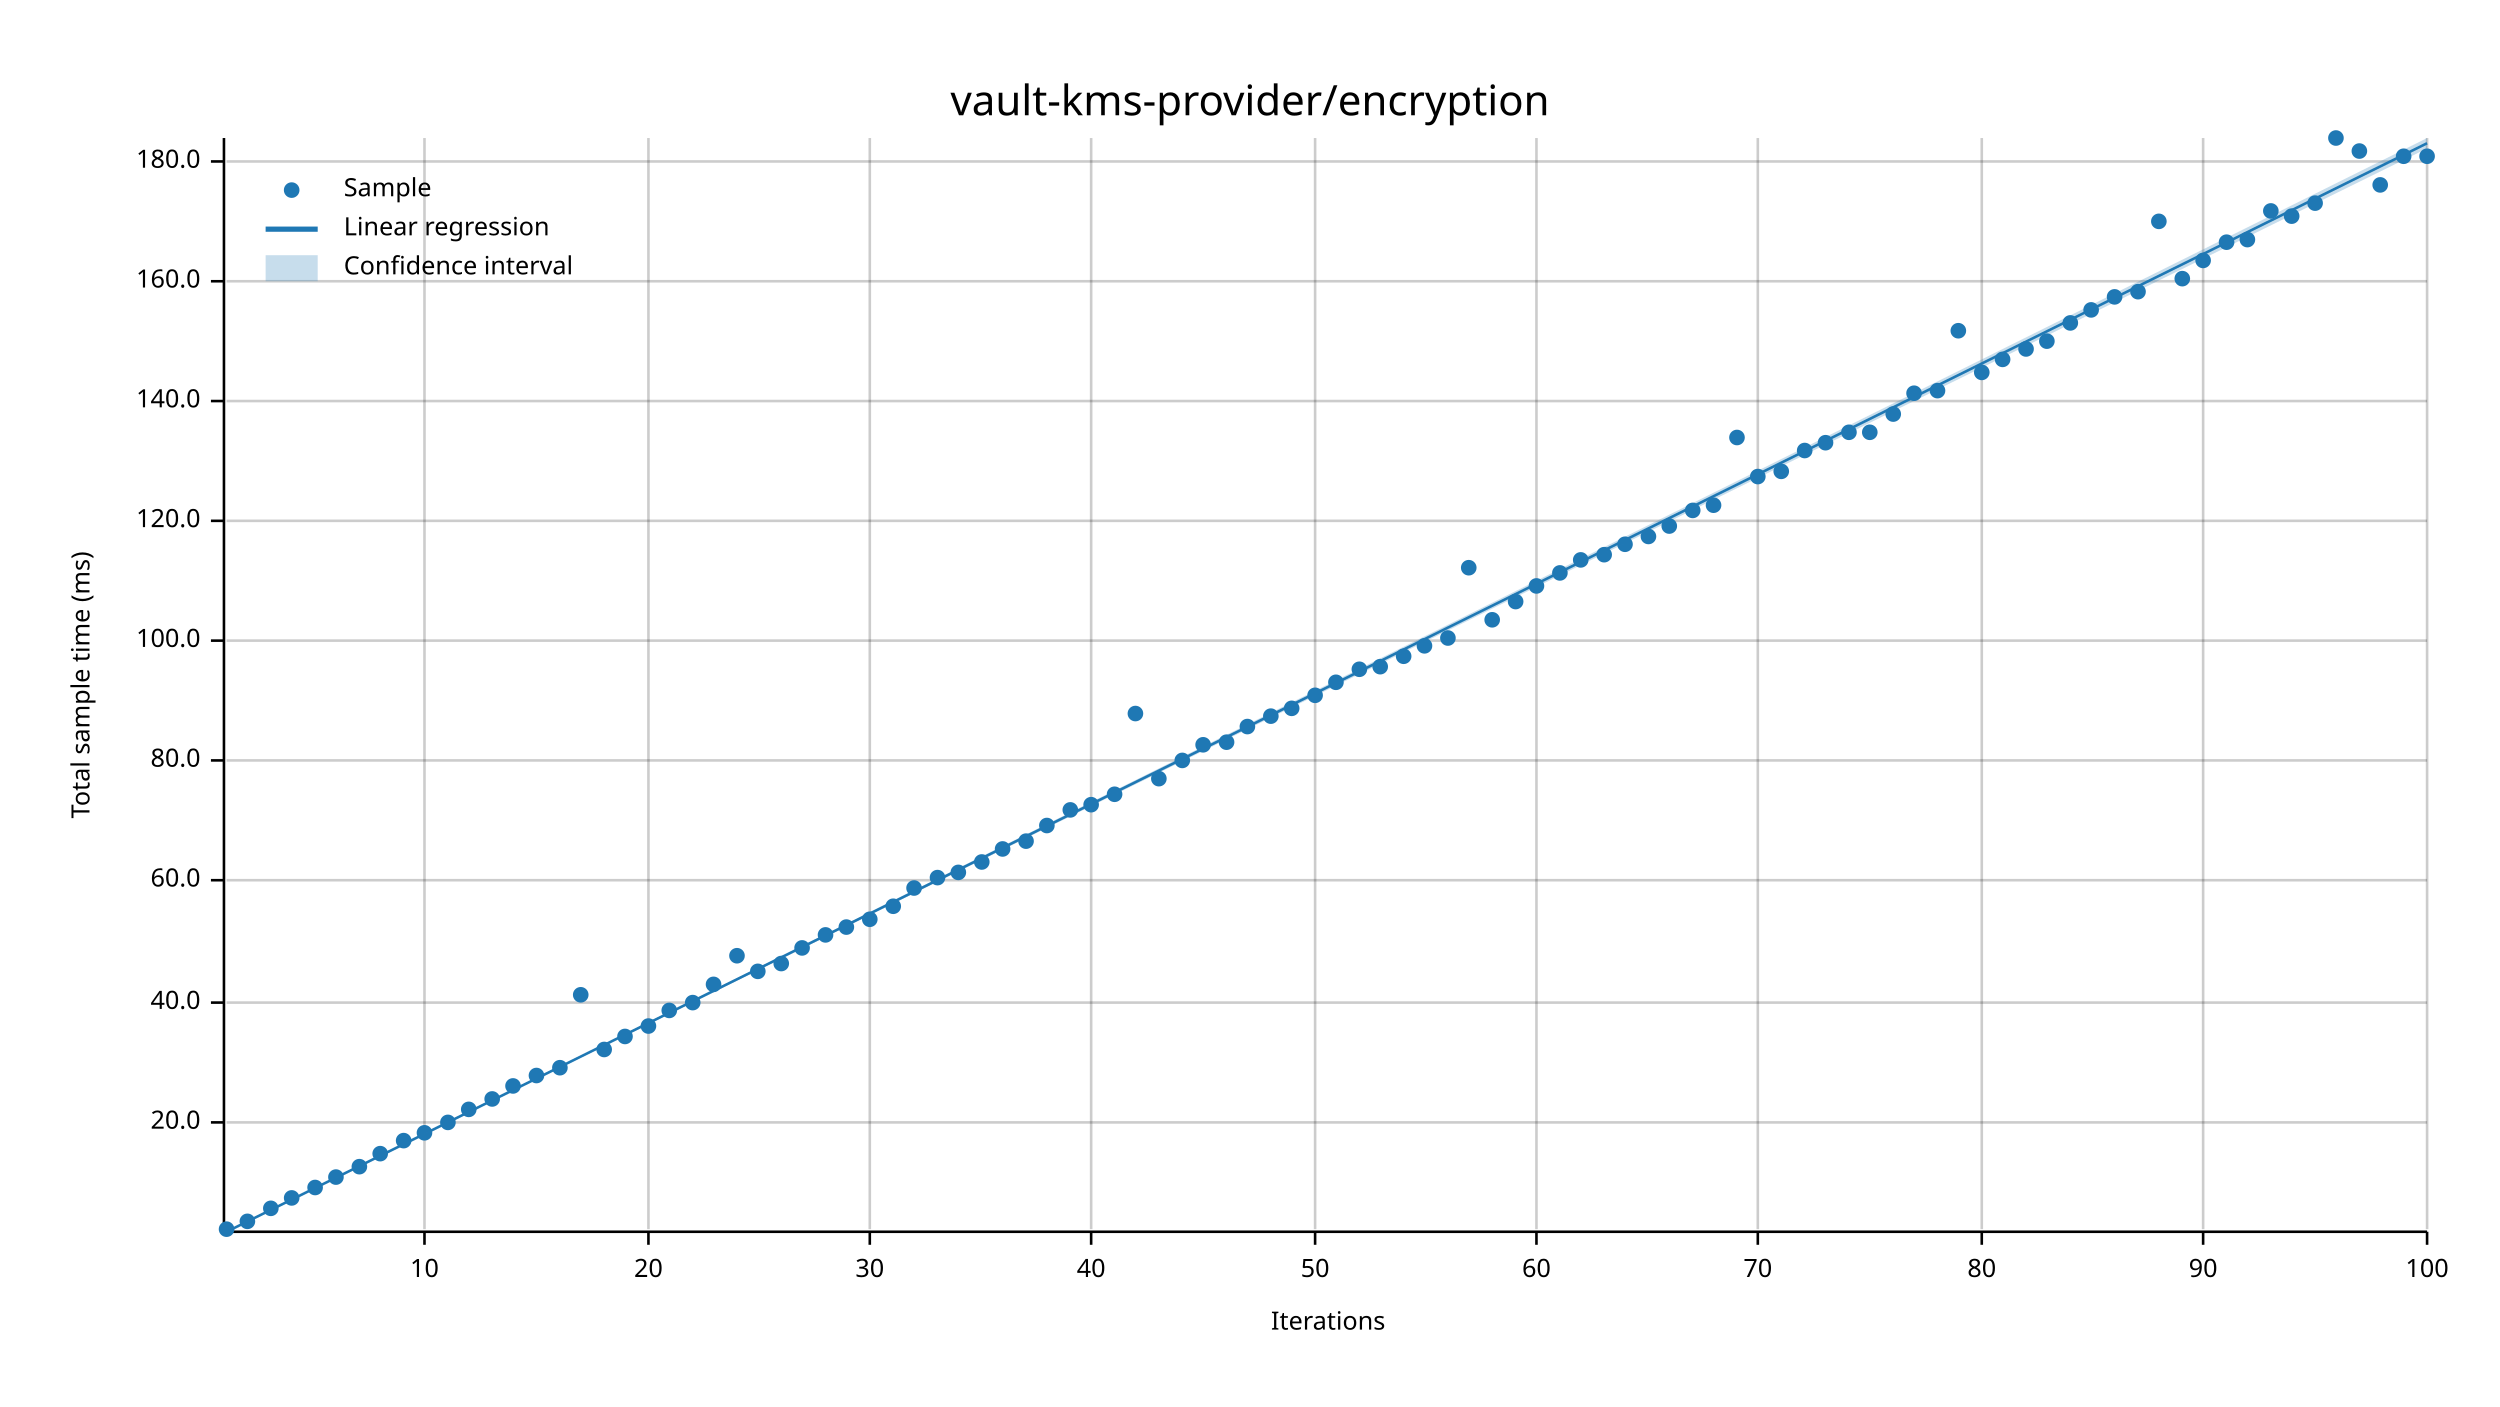
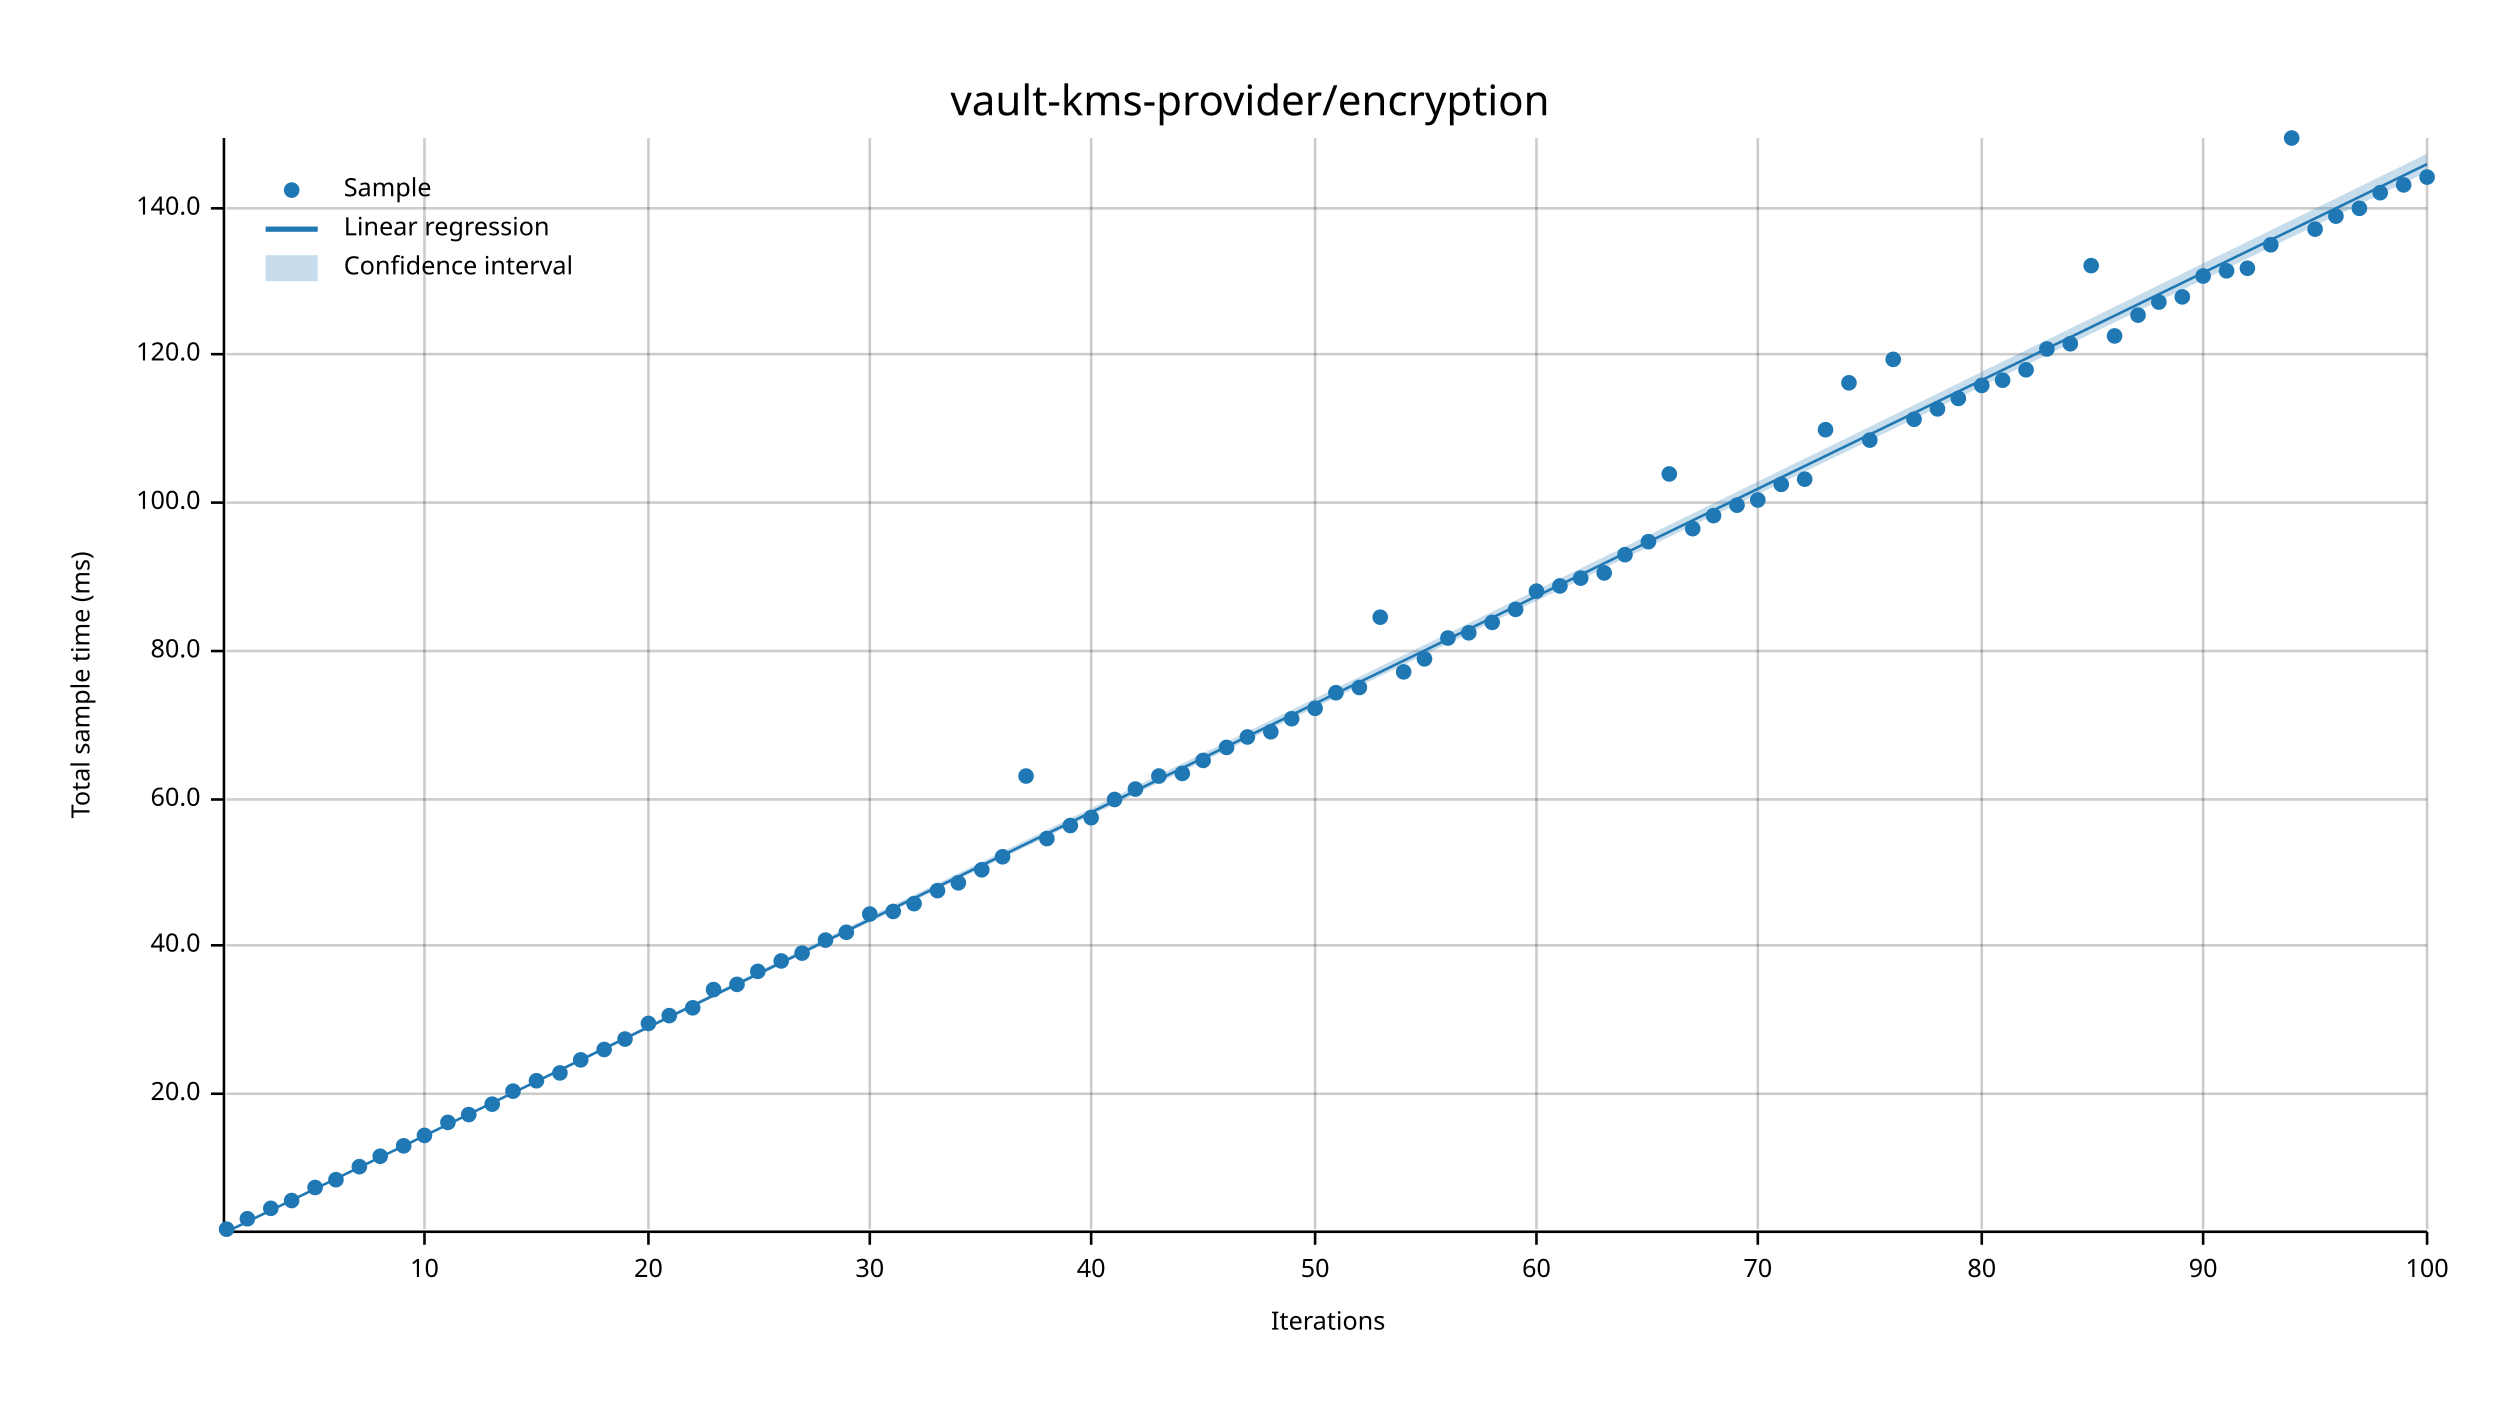
<svg xmlns="http://www.w3.org/2000/svg" width="960" height="540" viewBox="0 0 960 540">
  <text x="480" y="32" dy="0.76em" text-anchor="middle" font-family="sans-serif" font-size="16.129" opacity="1" fill="#000000">
vault-kms-provider/encryption
</text>
  <text x="27" y="263" dy="0.76em" text-anchor="middle" font-family="sans-serif" font-size="9.677" opacity="1" fill="#000000" transform="rotate(270, 27, 263)">
Total sample time (ms)
</text>
  <text x="510" y="513" dy="-0.5ex" text-anchor="middle" font-family="sans-serif" font-size="9.677" opacity="1" fill="#000000">
Iterations
</text>
  <line opacity="0.2" stroke="#000000" stroke-width="1" x1="163" y1="472" x2="163" y2="53" />
  <line opacity="0.2" stroke="#000000" stroke-width="1" x1="249" y1="472" x2="249" y2="53" />
  <line opacity="0.2" stroke="#000000" stroke-width="1" x1="334" y1="472" x2="334" y2="53" />
  <line opacity="0.2" stroke="#000000" stroke-width="1" x1="419" y1="472" x2="419" y2="53" />
  <line opacity="0.2" stroke="#000000" stroke-width="1" x1="505" y1="472" x2="505" y2="53" />
  <line opacity="0.2" stroke="#000000" stroke-width="1" x1="590" y1="472" x2="590" y2="53" />
  <line opacity="0.2" stroke="#000000" stroke-width="1" x1="675" y1="472" x2="675" y2="53" />
  <line opacity="0.2" stroke="#000000" stroke-width="1" x1="761" y1="472" x2="761" y2="53" />
  <line opacity="0.2" stroke="#000000" stroke-width="1" x1="846" y1="472" x2="846" y2="53" />
  <line opacity="0.2" stroke="#000000" stroke-width="1" x1="932" y1="472" x2="932" y2="53" />
-   <line opacity="0.2" stroke="#000000" stroke-width="1" x1="87" y1="431" x2="932" y2="431" />
-   <line opacity="0.2" stroke="#000000" stroke-width="1" x1="87" y1="385" x2="932" y2="385" />
-   <line opacity="0.2" stroke="#000000" stroke-width="1" x1="87" y1="338" x2="932" y2="338" />
-   <line opacity="0.2" stroke="#000000" stroke-width="1" x1="87" y1="292" x2="932" y2="292" />
-   <line opacity="0.2" stroke="#000000" stroke-width="1" x1="87" y1="246" x2="932" y2="246" />
-   <line opacity="0.2" stroke="#000000" stroke-width="1" x1="87" y1="200" x2="932" y2="200" />
-   <line opacity="0.2" stroke="#000000" stroke-width="1" x1="87" y1="154" x2="932" y2="154" />
-   <line opacity="0.2" stroke="#000000" stroke-width="1" x1="87" y1="108" x2="932" y2="108" />
-   <line opacity="0.2" stroke="#000000" stroke-width="1" x1="87" y1="62" x2="932" y2="62" />
+   <line opacity="0.2" stroke="#000000" stroke-width="1" x1="87" y1="420" x2="932" y2="420" />
+   <line opacity="0.2" stroke="#000000" stroke-width="1" x1="87" y1="363" x2="932" y2="363" />
+   <line opacity="0.2" stroke="#000000" stroke-width="1" x1="87" y1="307" x2="932" y2="307" />
+   <line opacity="0.2" stroke="#000000" stroke-width="1" x1="87" y1="250" x2="932" y2="250" />
+   <line opacity="0.2" stroke="#000000" stroke-width="1" x1="87" y1="193" x2="932" y2="193" />
+   <line opacity="0.2" stroke="#000000" stroke-width="1" x1="87" y1="136" x2="932" y2="136" />
+   <line opacity="0.2" stroke="#000000" stroke-width="1" x1="87" y1="80" x2="932" y2="80" />
  <polyline fill="none" opacity="1" stroke="#000000" stroke-width="1" points="86,53 86,472 " />
-   <text x="77" y="431" dy="0.5ex" text-anchor="end" font-family="sans-serif" font-size="9.677" opacity="1" fill="#000000">
+   <text x="77" y="420" dy="0.5ex" text-anchor="end" font-family="sans-serif" font-size="9.677" opacity="1" fill="#000000">
20.0
</text>
-   <polyline fill="none" opacity="1" stroke="#000000" stroke-width="1" points="81,431 86,431 " />
-   <text x="77" y="385" dy="0.5ex" text-anchor="end" font-family="sans-serif" font-size="9.677" opacity="1" fill="#000000">
+   <polyline fill="none" opacity="1" stroke="#000000" stroke-width="1" points="81,420 86,420 " />
+   <text x="77" y="363" dy="0.5ex" text-anchor="end" font-family="sans-serif" font-size="9.677" opacity="1" fill="#000000">
40.0
</text>
-   <polyline fill="none" opacity="1" stroke="#000000" stroke-width="1" points="81,385 86,385 " />
-   <text x="77" y="338" dy="0.5ex" text-anchor="end" font-family="sans-serif" font-size="9.677" opacity="1" fill="#000000">
+   <polyline fill="none" opacity="1" stroke="#000000" stroke-width="1" points="81,363 86,363 " />
+   <text x="77" y="307" dy="0.5ex" text-anchor="end" font-family="sans-serif" font-size="9.677" opacity="1" fill="#000000">
60.0
</text>
-   <polyline fill="none" opacity="1" stroke="#000000" stroke-width="1" points="81,338 86,338 " />
-   <text x="77" y="292" dy="0.5ex" text-anchor="end" font-family="sans-serif" font-size="9.677" opacity="1" fill="#000000">
+   <polyline fill="none" opacity="1" stroke="#000000" stroke-width="1" points="81,307 86,307 " />
+   <text x="77" y="250" dy="0.5ex" text-anchor="end" font-family="sans-serif" font-size="9.677" opacity="1" fill="#000000">
80.0
</text>
-   <polyline fill="none" opacity="1" stroke="#000000" stroke-width="1" points="81,292 86,292 " />
-   <text x="77" y="246" dy="0.5ex" text-anchor="end" font-family="sans-serif" font-size="9.677" opacity="1" fill="#000000">
+   <polyline fill="none" opacity="1" stroke="#000000" stroke-width="1" points="81,250 86,250 " />
+   <text x="77" y="193" dy="0.5ex" text-anchor="end" font-family="sans-serif" font-size="9.677" opacity="1" fill="#000000">
100.0
</text>
-   <polyline fill="none" opacity="1" stroke="#000000" stroke-width="1" points="81,246 86,246 " />
-   <text x="77" y="200" dy="0.5ex" text-anchor="end" font-family="sans-serif" font-size="9.677" opacity="1" fill="#000000">
+   <polyline fill="none" opacity="1" stroke="#000000" stroke-width="1" points="81,193 86,193 " />
+   <text x="77" y="136" dy="0.5ex" text-anchor="end" font-family="sans-serif" font-size="9.677" opacity="1" fill="#000000">
120.0
</text>
-   <polyline fill="none" opacity="1" stroke="#000000" stroke-width="1" points="81,200 86,200 " />
-   <text x="77" y="154" dy="0.5ex" text-anchor="end" font-family="sans-serif" font-size="9.677" opacity="1" fill="#000000">
+   <polyline fill="none" opacity="1" stroke="#000000" stroke-width="1" points="81,136 86,136 " />
+   <text x="77" y="80" dy="0.5ex" text-anchor="end" font-family="sans-serif" font-size="9.677" opacity="1" fill="#000000">
140.0
</text>
-   <polyline fill="none" opacity="1" stroke="#000000" stroke-width="1" points="81,154 86,154 " />
-   <text x="77" y="108" dy="0.5ex" text-anchor="end" font-family="sans-serif" font-size="9.677" opacity="1" fill="#000000">
- 160.0
- </text>
-   <polyline fill="none" opacity="1" stroke="#000000" stroke-width="1" points="81,108 86,108 " />
-   <text x="77" y="62" dy="0.5ex" text-anchor="end" font-family="sans-serif" font-size="9.677" opacity="1" fill="#000000">
- 180.0
- </text>
-   <polyline fill="none" opacity="1" stroke="#000000" stroke-width="1" points="81,62 86,62 " />
+   <polyline fill="none" opacity="1" stroke="#000000" stroke-width="1" points="81,80 86,80 " />
  <polyline fill="none" opacity="1" stroke="#000000" stroke-width="1" points="87,473 932,473 " />
  <text x="163" y="483" dy="0.76em" text-anchor="middle" font-family="sans-serif" font-size="9.677" opacity="1" fill="#000000">
10
</text>
  <polyline fill="none" opacity="1" stroke="#000000" stroke-width="1" points="163,473 163,478 " />
  <text x="249" y="483" dy="0.76em" text-anchor="middle" font-family="sans-serif" font-size="9.677" opacity="1" fill="#000000">
20
</text>
  <polyline fill="none" opacity="1" stroke="#000000" stroke-width="1" points="249,473 249,478 " />
  <text x="334" y="483" dy="0.76em" text-anchor="middle" font-family="sans-serif" font-size="9.677" opacity="1" fill="#000000">
30
</text>
  <polyline fill="none" opacity="1" stroke="#000000" stroke-width="1" points="334,473 334,478 " />
  <text x="419" y="483" dy="0.76em" text-anchor="middle" font-family="sans-serif" font-size="9.677" opacity="1" fill="#000000">
40
</text>
  <polyline fill="none" opacity="1" stroke="#000000" stroke-width="1" points="419,473 419,478 " />
  <text x="505" y="483" dy="0.76em" text-anchor="middle" font-family="sans-serif" font-size="9.677" opacity="1" fill="#000000">
50
</text>
  <polyline fill="none" opacity="1" stroke="#000000" stroke-width="1" points="505,473 505,478 " />
  <text x="590" y="483" dy="0.76em" text-anchor="middle" font-family="sans-serif" font-size="9.677" opacity="1" fill="#000000">
60
</text>
  <polyline fill="none" opacity="1" stroke="#000000" stroke-width="1" points="590,473 590,478 " />
  <text x="675" y="483" dy="0.76em" text-anchor="middle" font-family="sans-serif" font-size="9.677" opacity="1" fill="#000000">
70
</text>
  <polyline fill="none" opacity="1" stroke="#000000" stroke-width="1" points="675,473 675,478 " />
  <text x="761" y="483" dy="0.76em" text-anchor="middle" font-family="sans-serif" font-size="9.677" opacity="1" fill="#000000">
80
</text>
  <polyline fill="none" opacity="1" stroke="#000000" stroke-width="1" points="761,473 761,478 " />
  <text x="846" y="483" dy="0.76em" text-anchor="middle" font-family="sans-serif" font-size="9.677" opacity="1" fill="#000000">
90
</text>
  <polyline fill="none" opacity="1" stroke="#000000" stroke-width="1" points="846,473 846,478 " />
  <text x="932" y="483" dy="0.76em" text-anchor="middle" font-family="sans-serif" font-size="9.677" opacity="1" fill="#000000">
100
</text>
  <polyline fill="none" opacity="1" stroke="#000000" stroke-width="1" points="932,473 932,478 " />
  <circle cx="87" cy="472" r="3" opacity="1" fill="#1F78B4" stroke="none" stroke-width="1" />
-   <circle cx="95" cy="469" r="3" opacity="1" fill="#1F78B4" stroke="none" stroke-width="1" />
+   <circle cx="95" cy="468" r="3" opacity="1" fill="#1F78B4" stroke="none" stroke-width="1" />
  <circle cx="104" cy="464" r="3" opacity="1" fill="#1F78B4" stroke="none" stroke-width="1" />
-   <circle cx="112" cy="460" r="3" opacity="1" fill="#1F78B4" stroke="none" stroke-width="1" />
+   <circle cx="112" cy="461" r="3" opacity="1" fill="#1F78B4" stroke="none" stroke-width="1" />
  <circle cx="121" cy="456" r="3" opacity="1" fill="#1F78B4" stroke="none" stroke-width="1" />
-   <circle cx="129" cy="452" r="3" opacity="1" fill="#1F78B4" stroke="none" stroke-width="1" />
+   <circle cx="129" cy="453" r="3" opacity="1" fill="#1F78B4" stroke="none" stroke-width="1" />
  <circle cx="138" cy="448" r="3" opacity="1" fill="#1F78B4" stroke="none" stroke-width="1" />
-   <circle cx="146" cy="443" r="3" opacity="1" fill="#1F78B4" stroke="none" stroke-width="1" />
-   <circle cx="155" cy="438" r="3" opacity="1" fill="#1F78B4" stroke="none" stroke-width="1" />
-   <circle cx="163" cy="435" r="3" opacity="1" fill="#1F78B4" stroke="none" stroke-width="1" />
+   <circle cx="146" cy="444" r="3" opacity="1" fill="#1F78B4" stroke="none" stroke-width="1" />
+   <circle cx="155" cy="440" r="3" opacity="1" fill="#1F78B4" stroke="none" stroke-width="1" />
+   <circle cx="163" cy="436" r="3" opacity="1" fill="#1F78B4" stroke="none" stroke-width="1" />
  <circle cx="172" cy="431" r="3" opacity="1" fill="#1F78B4" stroke="none" stroke-width="1" />
-   <circle cx="180" cy="426" r="3" opacity="1" fill="#1F78B4" stroke="none" stroke-width="1" />
-   <circle cx="189" cy="422" r="3" opacity="1" fill="#1F78B4" stroke="none" stroke-width="1" />
-   <circle cx="197" cy="417" r="3" opacity="1" fill="#1F78B4" stroke="none" stroke-width="1" />
-   <circle cx="206" cy="413" r="3" opacity="1" fill="#1F78B4" stroke="none" stroke-width="1" />
-   <circle cx="215" cy="410" r="3" opacity="1" fill="#1F78B4" stroke="none" stroke-width="1" />
-   <circle cx="223" cy="382" r="3" opacity="1" fill="#1F78B4" stroke="none" stroke-width="1" />
+   <circle cx="180" cy="428" r="3" opacity="1" fill="#1F78B4" stroke="none" stroke-width="1" />
+   <circle cx="189" cy="424" r="3" opacity="1" fill="#1F78B4" stroke="none" stroke-width="1" />
+   <circle cx="197" cy="419" r="3" opacity="1" fill="#1F78B4" stroke="none" stroke-width="1" />
+   <circle cx="206" cy="415" r="3" opacity="1" fill="#1F78B4" stroke="none" stroke-width="1" />
+   <circle cx="215" cy="412" r="3" opacity="1" fill="#1F78B4" stroke="none" stroke-width="1" />
+   <circle cx="223" cy="407" r="3" opacity="1" fill="#1F78B4" stroke="none" stroke-width="1" />
  <circle cx="232" cy="403" r="3" opacity="1" fill="#1F78B4" stroke="none" stroke-width="1" />
-   <circle cx="240" cy="398" r="3" opacity="1" fill="#1F78B4" stroke="none" stroke-width="1" />
-   <circle cx="249" cy="394" r="3" opacity="1" fill="#1F78B4" stroke="none" stroke-width="1" />
-   <circle cx="257" cy="388" r="3" opacity="1" fill="#1F78B4" stroke="none" stroke-width="1" />
-   <circle cx="266" cy="385" r="3" opacity="1" fill="#1F78B4" stroke="none" stroke-width="1" />
-   <circle cx="274" cy="378" r="3" opacity="1" fill="#1F78B4" stroke="none" stroke-width="1" />
-   <circle cx="283" cy="367" r="3" opacity="1" fill="#1F78B4" stroke="none" stroke-width="1" />
+   <circle cx="240" cy="399" r="3" opacity="1" fill="#1F78B4" stroke="none" stroke-width="1" />
+   <circle cx="249" cy="393" r="3" opacity="1" fill="#1F78B4" stroke="none" stroke-width="1" />
+   <circle cx="257" cy="390" r="3" opacity="1" fill="#1F78B4" stroke="none" stroke-width="1" />
+   <circle cx="266" cy="387" r="3" opacity="1" fill="#1F78B4" stroke="none" stroke-width="1" />
+   <circle cx="274" cy="380" r="3" opacity="1" fill="#1F78B4" stroke="none" stroke-width="1" />
+   <circle cx="283" cy="378" r="3" opacity="1" fill="#1F78B4" stroke="none" stroke-width="1" />
  <circle cx="291" cy="373" r="3" opacity="1" fill="#1F78B4" stroke="none" stroke-width="1" />
-   <circle cx="300" cy="370" r="3" opacity="1" fill="#1F78B4" stroke="none" stroke-width="1" />
-   <circle cx="308" cy="364" r="3" opacity="1" fill="#1F78B4" stroke="none" stroke-width="1" />
-   <circle cx="317" cy="359" r="3" opacity="1" fill="#1F78B4" stroke="none" stroke-width="1" />
-   <circle cx="325" cy="356" r="3" opacity="1" fill="#1F78B4" stroke="none" stroke-width="1" />
-   <circle cx="334" cy="353" r="3" opacity="1" fill="#1F78B4" stroke="none" stroke-width="1" />
-   <circle cx="343" cy="348" r="3" opacity="1" fill="#1F78B4" stroke="none" stroke-width="1" />
-   <circle cx="351" cy="341" r="3" opacity="1" fill="#1F78B4" stroke="none" stroke-width="1" />
-   <circle cx="360" cy="337" r="3" opacity="1" fill="#1F78B4" stroke="none" stroke-width="1" />
-   <circle cx="368" cy="335" r="3" opacity="1" fill="#1F78B4" stroke="none" stroke-width="1" />
-   <circle cx="377" cy="331" r="3" opacity="1" fill="#1F78B4" stroke="none" stroke-width="1" />
-   <circle cx="385" cy="326" r="3" opacity="1" fill="#1F78B4" stroke="none" stroke-width="1" />
-   <circle cx="394" cy="323" r="3" opacity="1" fill="#1F78B4" stroke="none" stroke-width="1" />
-   <circle cx="402" cy="317" r="3" opacity="1" fill="#1F78B4" stroke="none" stroke-width="1" />
-   <circle cx="411" cy="311" r="3" opacity="1" fill="#1F78B4" stroke="none" stroke-width="1" />
-   <circle cx="419" cy="309" r="3" opacity="1" fill="#1F78B4" stroke="none" stroke-width="1" />
-   <circle cx="428" cy="305" r="3" opacity="1" fill="#1F78B4" stroke="none" stroke-width="1" />
-   <circle cx="436" cy="274" r="3" opacity="1" fill="#1F78B4" stroke="none" stroke-width="1" />
-   <circle cx="445" cy="299" r="3" opacity="1" fill="#1F78B4" stroke="none" stroke-width="1" />
-   <circle cx="454" cy="292" r="3" opacity="1" fill="#1F78B4" stroke="none" stroke-width="1" />
-   <circle cx="462" cy="286" r="3" opacity="1" fill="#1F78B4" stroke="none" stroke-width="1" />
-   <circle cx="471" cy="285" r="3" opacity="1" fill="#1F78B4" stroke="none" stroke-width="1" />
-   <circle cx="479" cy="279" r="3" opacity="1" fill="#1F78B4" stroke="none" stroke-width="1" />
-   <circle cx="488" cy="275" r="3" opacity="1" fill="#1F78B4" stroke="none" stroke-width="1" />
-   <circle cx="496" cy="272" r="3" opacity="1" fill="#1F78B4" stroke="none" stroke-width="1" />
-   <circle cx="505" cy="267" r="3" opacity="1" fill="#1F78B4" stroke="none" stroke-width="1" />
-   <circle cx="513" cy="262" r="3" opacity="1" fill="#1F78B4" stroke="none" stroke-width="1" />
-   <circle cx="522" cy="257" r="3" opacity="1" fill="#1F78B4" stroke="none" stroke-width="1" />
-   <circle cx="530" cy="256" r="3" opacity="1" fill="#1F78B4" stroke="none" stroke-width="1" />
-   <circle cx="539" cy="252" r="3" opacity="1" fill="#1F78B4" stroke="none" stroke-width="1" />
-   <circle cx="547" cy="248" r="3" opacity="1" fill="#1F78B4" stroke="none" stroke-width="1" />
+   <circle cx="300" cy="369" r="3" opacity="1" fill="#1F78B4" stroke="none" stroke-width="1" />
+   <circle cx="308" cy="366" r="3" opacity="1" fill="#1F78B4" stroke="none" stroke-width="1" />
+   <circle cx="317" cy="361" r="3" opacity="1" fill="#1F78B4" stroke="none" stroke-width="1" />
+   <circle cx="325" cy="358" r="3" opacity="1" fill="#1F78B4" stroke="none" stroke-width="1" />
+   <circle cx="334" cy="351" r="3" opacity="1" fill="#1F78B4" stroke="none" stroke-width="1" />
+   <circle cx="343" cy="350" r="3" opacity="1" fill="#1F78B4" stroke="none" stroke-width="1" />
+   <circle cx="351" cy="347" r="3" opacity="1" fill="#1F78B4" stroke="none" stroke-width="1" />
+   <circle cx="360" cy="342" r="3" opacity="1" fill="#1F78B4" stroke="none" stroke-width="1" />
+   <circle cx="368" cy="339" r="3" opacity="1" fill="#1F78B4" stroke="none" stroke-width="1" />
+   <circle cx="377" cy="334" r="3" opacity="1" fill="#1F78B4" stroke="none" stroke-width="1" />
+   <circle cx="385" cy="329" r="3" opacity="1" fill="#1F78B4" stroke="none" stroke-width="1" />
+   <circle cx="394" cy="298" r="3" opacity="1" fill="#1F78B4" stroke="none" stroke-width="1" />
+   <circle cx="402" cy="322" r="3" opacity="1" fill="#1F78B4" stroke="none" stroke-width="1" />
+   <circle cx="411" cy="317" r="3" opacity="1" fill="#1F78B4" stroke="none" stroke-width="1" />
+   <circle cx="419" cy="314" r="3" opacity="1" fill="#1F78B4" stroke="none" stroke-width="1" />
+   <circle cx="428" cy="307" r="3" opacity="1" fill="#1F78B4" stroke="none" stroke-width="1" />
+   <circle cx="436" cy="303" r="3" opacity="1" fill="#1F78B4" stroke="none" stroke-width="1" />
+   <circle cx="445" cy="298" r="3" opacity="1" fill="#1F78B4" stroke="none" stroke-width="1" />
+   <circle cx="454" cy="297" r="3" opacity="1" fill="#1F78B4" stroke="none" stroke-width="1" />
+   <circle cx="462" cy="292" r="3" opacity="1" fill="#1F78B4" stroke="none" stroke-width="1" />
+   <circle cx="471" cy="287" r="3" opacity="1" fill="#1F78B4" stroke="none" stroke-width="1" />
+   <circle cx="479" cy="283" r="3" opacity="1" fill="#1F78B4" stroke="none" stroke-width="1" />
+   <circle cx="488" cy="281" r="3" opacity="1" fill="#1F78B4" stroke="none" stroke-width="1" />
+   <circle cx="496" cy="276" r="3" opacity="1" fill="#1F78B4" stroke="none" stroke-width="1" />
+   <circle cx="505" cy="272" r="3" opacity="1" fill="#1F78B4" stroke="none" stroke-width="1" />
+   <circle cx="513" cy="266" r="3" opacity="1" fill="#1F78B4" stroke="none" stroke-width="1" />
+   <circle cx="522" cy="264" r="3" opacity="1" fill="#1F78B4" stroke="none" stroke-width="1" />
+   <circle cx="530" cy="237" r="3" opacity="1" fill="#1F78B4" stroke="none" stroke-width="1" />
+   <circle cx="539" cy="258" r="3" opacity="1" fill="#1F78B4" stroke="none" stroke-width="1" />
+   <circle cx="547" cy="253" r="3" opacity="1" fill="#1F78B4" stroke="none" stroke-width="1" />
  <circle cx="556" cy="245" r="3" opacity="1" fill="#1F78B4" stroke="none" stroke-width="1" />
-   <circle cx="564" cy="218" r="3" opacity="1" fill="#1F78B4" stroke="none" stroke-width="1" />
-   <circle cx="573" cy="238" r="3" opacity="1" fill="#1F78B4" stroke="none" stroke-width="1" />
-   <circle cx="582" cy="231" r="3" opacity="1" fill="#1F78B4" stroke="none" stroke-width="1" />
-   <circle cx="590" cy="225" r="3" opacity="1" fill="#1F78B4" stroke="none" stroke-width="1" />
-   <circle cx="599" cy="220" r="3" opacity="1" fill="#1F78B4" stroke="none" stroke-width="1" />
-   <circle cx="607" cy="215" r="3" opacity="1" fill="#1F78B4" stroke="none" stroke-width="1" />
-   <circle cx="616" cy="213" r="3" opacity="1" fill="#1F78B4" stroke="none" stroke-width="1" />
-   <circle cx="624" cy="209" r="3" opacity="1" fill="#1F78B4" stroke="none" stroke-width="1" />
-   <circle cx="633" cy="206" r="3" opacity="1" fill="#1F78B4" stroke="none" stroke-width="1" />
-   <circle cx="641" cy="202" r="3" opacity="1" fill="#1F78B4" stroke="none" stroke-width="1" />
-   <circle cx="650" cy="196" r="3" opacity="1" fill="#1F78B4" stroke="none" stroke-width="1" />
-   <circle cx="658" cy="194" r="3" opacity="1" fill="#1F78B4" stroke="none" stroke-width="1" />
-   <circle cx="667" cy="168" r="3" opacity="1" fill="#1F78B4" stroke="none" stroke-width="1" />
-   <circle cx="675" cy="183" r="3" opacity="1" fill="#1F78B4" stroke="none" stroke-width="1" />
-   <circle cx="684" cy="181" r="3" opacity="1" fill="#1F78B4" stroke="none" stroke-width="1" />
-   <circle cx="693" cy="173" r="3" opacity="1" fill="#1F78B4" stroke="none" stroke-width="1" />
-   <circle cx="701" cy="170" r="3" opacity="1" fill="#1F78B4" stroke="none" stroke-width="1" />
-   <circle cx="710" cy="166" r="3" opacity="1" fill="#1F78B4" stroke="none" stroke-width="1" />
-   <circle cx="718" cy="166" r="3" opacity="1" fill="#1F78B4" stroke="none" stroke-width="1" />
-   <circle cx="727" cy="159" r="3" opacity="1" fill="#1F78B4" stroke="none" stroke-width="1" />
-   <circle cx="735" cy="151" r="3" opacity="1" fill="#1F78B4" stroke="none" stroke-width="1" />
-   <circle cx="744" cy="150" r="3" opacity="1" fill="#1F78B4" stroke="none" stroke-width="1" />
-   <circle cx="752" cy="127" r="3" opacity="1" fill="#1F78B4" stroke="none" stroke-width="1" />
-   <circle cx="761" cy="143" r="3" opacity="1" fill="#1F78B4" stroke="none" stroke-width="1" />
-   <circle cx="769" cy="138" r="3" opacity="1" fill="#1F78B4" stroke="none" stroke-width="1" />
-   <circle cx="778" cy="134" r="3" opacity="1" fill="#1F78B4" stroke="none" stroke-width="1" />
-   <circle cx="786" cy="131" r="3" opacity="1" fill="#1F78B4" stroke="none" stroke-width="1" />
-   <circle cx="795" cy="124" r="3" opacity="1" fill="#1F78B4" stroke="none" stroke-width="1" />
-   <circle cx="803" cy="119" r="3" opacity="1" fill="#1F78B4" stroke="none" stroke-width="1" />
-   <circle cx="812" cy="114" r="3" opacity="1" fill="#1F78B4" stroke="none" stroke-width="1" />
-   <circle cx="821" cy="112" r="3" opacity="1" fill="#1F78B4" stroke="none" stroke-width="1" />
-   <circle cx="829" cy="85" r="3" opacity="1" fill="#1F78B4" stroke="none" stroke-width="1" />
-   <circle cx="838" cy="107" r="3" opacity="1" fill="#1F78B4" stroke="none" stroke-width="1" />
-   <circle cx="846" cy="100" r="3" opacity="1" fill="#1F78B4" stroke="none" stroke-width="1" />
-   <circle cx="855" cy="93" r="3" opacity="1" fill="#1F78B4" stroke="none" stroke-width="1" />
-   <circle cx="863" cy="92" r="3" opacity="1" fill="#1F78B4" stroke="none" stroke-width="1" />
-   <circle cx="872" cy="81" r="3" opacity="1" fill="#1F78B4" stroke="none" stroke-width="1" />
-   <circle cx="880" cy="83" r="3" opacity="1" fill="#1F78B4" stroke="none" stroke-width="1" />
-   <circle cx="889" cy="78" r="3" opacity="1" fill="#1F78B4" stroke="none" stroke-width="1" />
-   <circle cx="897" cy="53" r="3" opacity="1" fill="#1F78B4" stroke="none" stroke-width="1" />
-   <circle cx="906" cy="58" r="3" opacity="1" fill="#1F78B4" stroke="none" stroke-width="1" />
-   <circle cx="914" cy="71" r="3" opacity="1" fill="#1F78B4" stroke="none" stroke-width="1" />
-   <circle cx="923" cy="60" r="3" opacity="1" fill="#1F78B4" stroke="none" stroke-width="1" />
-   <circle cx="932" cy="60" r="3" opacity="1" fill="#1F78B4" stroke="none" stroke-width="1" />
-   <polyline fill="none" opacity="1" stroke="#1F78B4" stroke-width="1" points="87,473 932,55 " />
-   <polygon opacity="0.25" fill="#1F78B4" points="87,473 932,57 932,53 " />
+   <circle cx="564" cy="243" r="3" opacity="1" fill="#1F78B4" stroke="none" stroke-width="1" />
+   <circle cx="573" cy="239" r="3" opacity="1" fill="#1F78B4" stroke="none" stroke-width="1" />
+   <circle cx="582" cy="234" r="3" opacity="1" fill="#1F78B4" stroke="none" stroke-width="1" />
+   <circle cx="590" cy="227" r="3" opacity="1" fill="#1F78B4" stroke="none" stroke-width="1" />
+   <circle cx="599" cy="225" r="3" opacity="1" fill="#1F78B4" stroke="none" stroke-width="1" />
+   <circle cx="607" cy="222" r="3" opacity="1" fill="#1F78B4" stroke="none" stroke-width="1" />
+   <circle cx="616" cy="220" r="3" opacity="1" fill="#1F78B4" stroke="none" stroke-width="1" />
+   <circle cx="624" cy="213" r="3" opacity="1" fill="#1F78B4" stroke="none" stroke-width="1" />
+   <circle cx="633" cy="208" r="3" opacity="1" fill="#1F78B4" stroke="none" stroke-width="1" />
+   <circle cx="641" cy="182" r="3" opacity="1" fill="#1F78B4" stroke="none" stroke-width="1" />
+   <circle cx="650" cy="203" r="3" opacity="1" fill="#1F78B4" stroke="none" stroke-width="1" />
+   <circle cx="658" cy="198" r="3" opacity="1" fill="#1F78B4" stroke="none" stroke-width="1" />
+   <circle cx="667" cy="194" r="3" opacity="1" fill="#1F78B4" stroke="none" stroke-width="1" />
+   <circle cx="675" cy="192" r="3" opacity="1" fill="#1F78B4" stroke="none" stroke-width="1" />
+   <circle cx="684" cy="186" r="3" opacity="1" fill="#1F78B4" stroke="none" stroke-width="1" />
+   <circle cx="693" cy="184" r="3" opacity="1" fill="#1F78B4" stroke="none" stroke-width="1" />
+   <circle cx="701" cy="165" r="3" opacity="1" fill="#1F78B4" stroke="none" stroke-width="1" />
+   <circle cx="710" cy="147" r="3" opacity="1" fill="#1F78B4" stroke="none" stroke-width="1" />
+   <circle cx="718" cy="169" r="3" opacity="1" fill="#1F78B4" stroke="none" stroke-width="1" />
+   <circle cx="727" cy="138" r="3" opacity="1" fill="#1F78B4" stroke="none" stroke-width="1" />
+   <circle cx="735" cy="161" r="3" opacity="1" fill="#1F78B4" stroke="none" stroke-width="1" />
+   <circle cx="744" cy="157" r="3" opacity="1" fill="#1F78B4" stroke="none" stroke-width="1" />
+   <circle cx="752" cy="153" r="3" opacity="1" fill="#1F78B4" stroke="none" stroke-width="1" />
+   <circle cx="761" cy="148" r="3" opacity="1" fill="#1F78B4" stroke="none" stroke-width="1" />
+   <circle cx="769" cy="146" r="3" opacity="1" fill="#1F78B4" stroke="none" stroke-width="1" />
+   <circle cx="778" cy="142" r="3" opacity="1" fill="#1F78B4" stroke="none" stroke-width="1" />
+   <circle cx="786" cy="134" r="3" opacity="1" fill="#1F78B4" stroke="none" stroke-width="1" />
+   <circle cx="795" cy="132" r="3" opacity="1" fill="#1F78B4" stroke="none" stroke-width="1" />
+   <circle cx="803" cy="102" r="3" opacity="1" fill="#1F78B4" stroke="none" stroke-width="1" />
+   <circle cx="812" cy="129" r="3" opacity="1" fill="#1F78B4" stroke="none" stroke-width="1" />
+   <circle cx="821" cy="121" r="3" opacity="1" fill="#1F78B4" stroke="none" stroke-width="1" />
+   <circle cx="829" cy="116" r="3" opacity="1" fill="#1F78B4" stroke="none" stroke-width="1" />
+   <circle cx="838" cy="114" r="3" opacity="1" fill="#1F78B4" stroke="none" stroke-width="1" />
+   <circle cx="846" cy="106" r="3" opacity="1" fill="#1F78B4" stroke="none" stroke-width="1" />
+   <circle cx="855" cy="104" r="3" opacity="1" fill="#1F78B4" stroke="none" stroke-width="1" />
+   <circle cx="863" cy="103" r="3" opacity="1" fill="#1F78B4" stroke="none" stroke-width="1" />
+   <circle cx="872" cy="94" r="3" opacity="1" fill="#1F78B4" stroke="none" stroke-width="1" />
+   <circle cx="880" cy="53" r="3" opacity="1" fill="#1F78B4" stroke="none" stroke-width="1" />
+   <circle cx="889" cy="88" r="3" opacity="1" fill="#1F78B4" stroke="none" stroke-width="1" />
+   <circle cx="897" cy="83" r="3" opacity="1" fill="#1F78B4" stroke="none" stroke-width="1" />
+   <circle cx="906" cy="80" r="3" opacity="1" fill="#1F78B4" stroke="none" stroke-width="1" />
+   <circle cx="914" cy="74" r="3" opacity="1" fill="#1F78B4" stroke="none" stroke-width="1" />
+   <circle cx="923" cy="71" r="3" opacity="1" fill="#1F78B4" stroke="none" stroke-width="1" />
+   <circle cx="932" cy="68" r="3" opacity="1" fill="#1F78B4" stroke="none" stroke-width="1" />
+   <polyline fill="none" opacity="1" stroke="#1F78B4" stroke-width="1" points="87,473 932,63 " />
+   <polygon opacity="0.25" fill="#1F78B4" points="87,473 932,66 932,59 " />
  <text x="132" y="68" dy="0.76em" text-anchor="start" font-family="sans-serif" font-size="9.677" opacity="1" fill="#000000">
Sample
</text>
  <text x="132" y="83" dy="0.76em" text-anchor="start" font-family="sans-serif" font-size="9.677" opacity="1" fill="#000000">
Linear regression
</text>
  <text x="132" y="98" dy="0.76em" text-anchor="start" font-family="sans-serif" font-size="9.677" opacity="1" fill="#000000">
Confidence interval
</text>
  <circle cx="112" cy="73" r="3" opacity="1" fill="#1F78B4" stroke="none" stroke-width="1" />
  <polyline fill="none" opacity="1" stroke="#1F78B4" stroke-width="2" points="102,88 122,88 " />
  <rect x="102" y="98" width="20" height="10" opacity="0.25" fill="#1F78B4" stroke="none" />
</svg>
